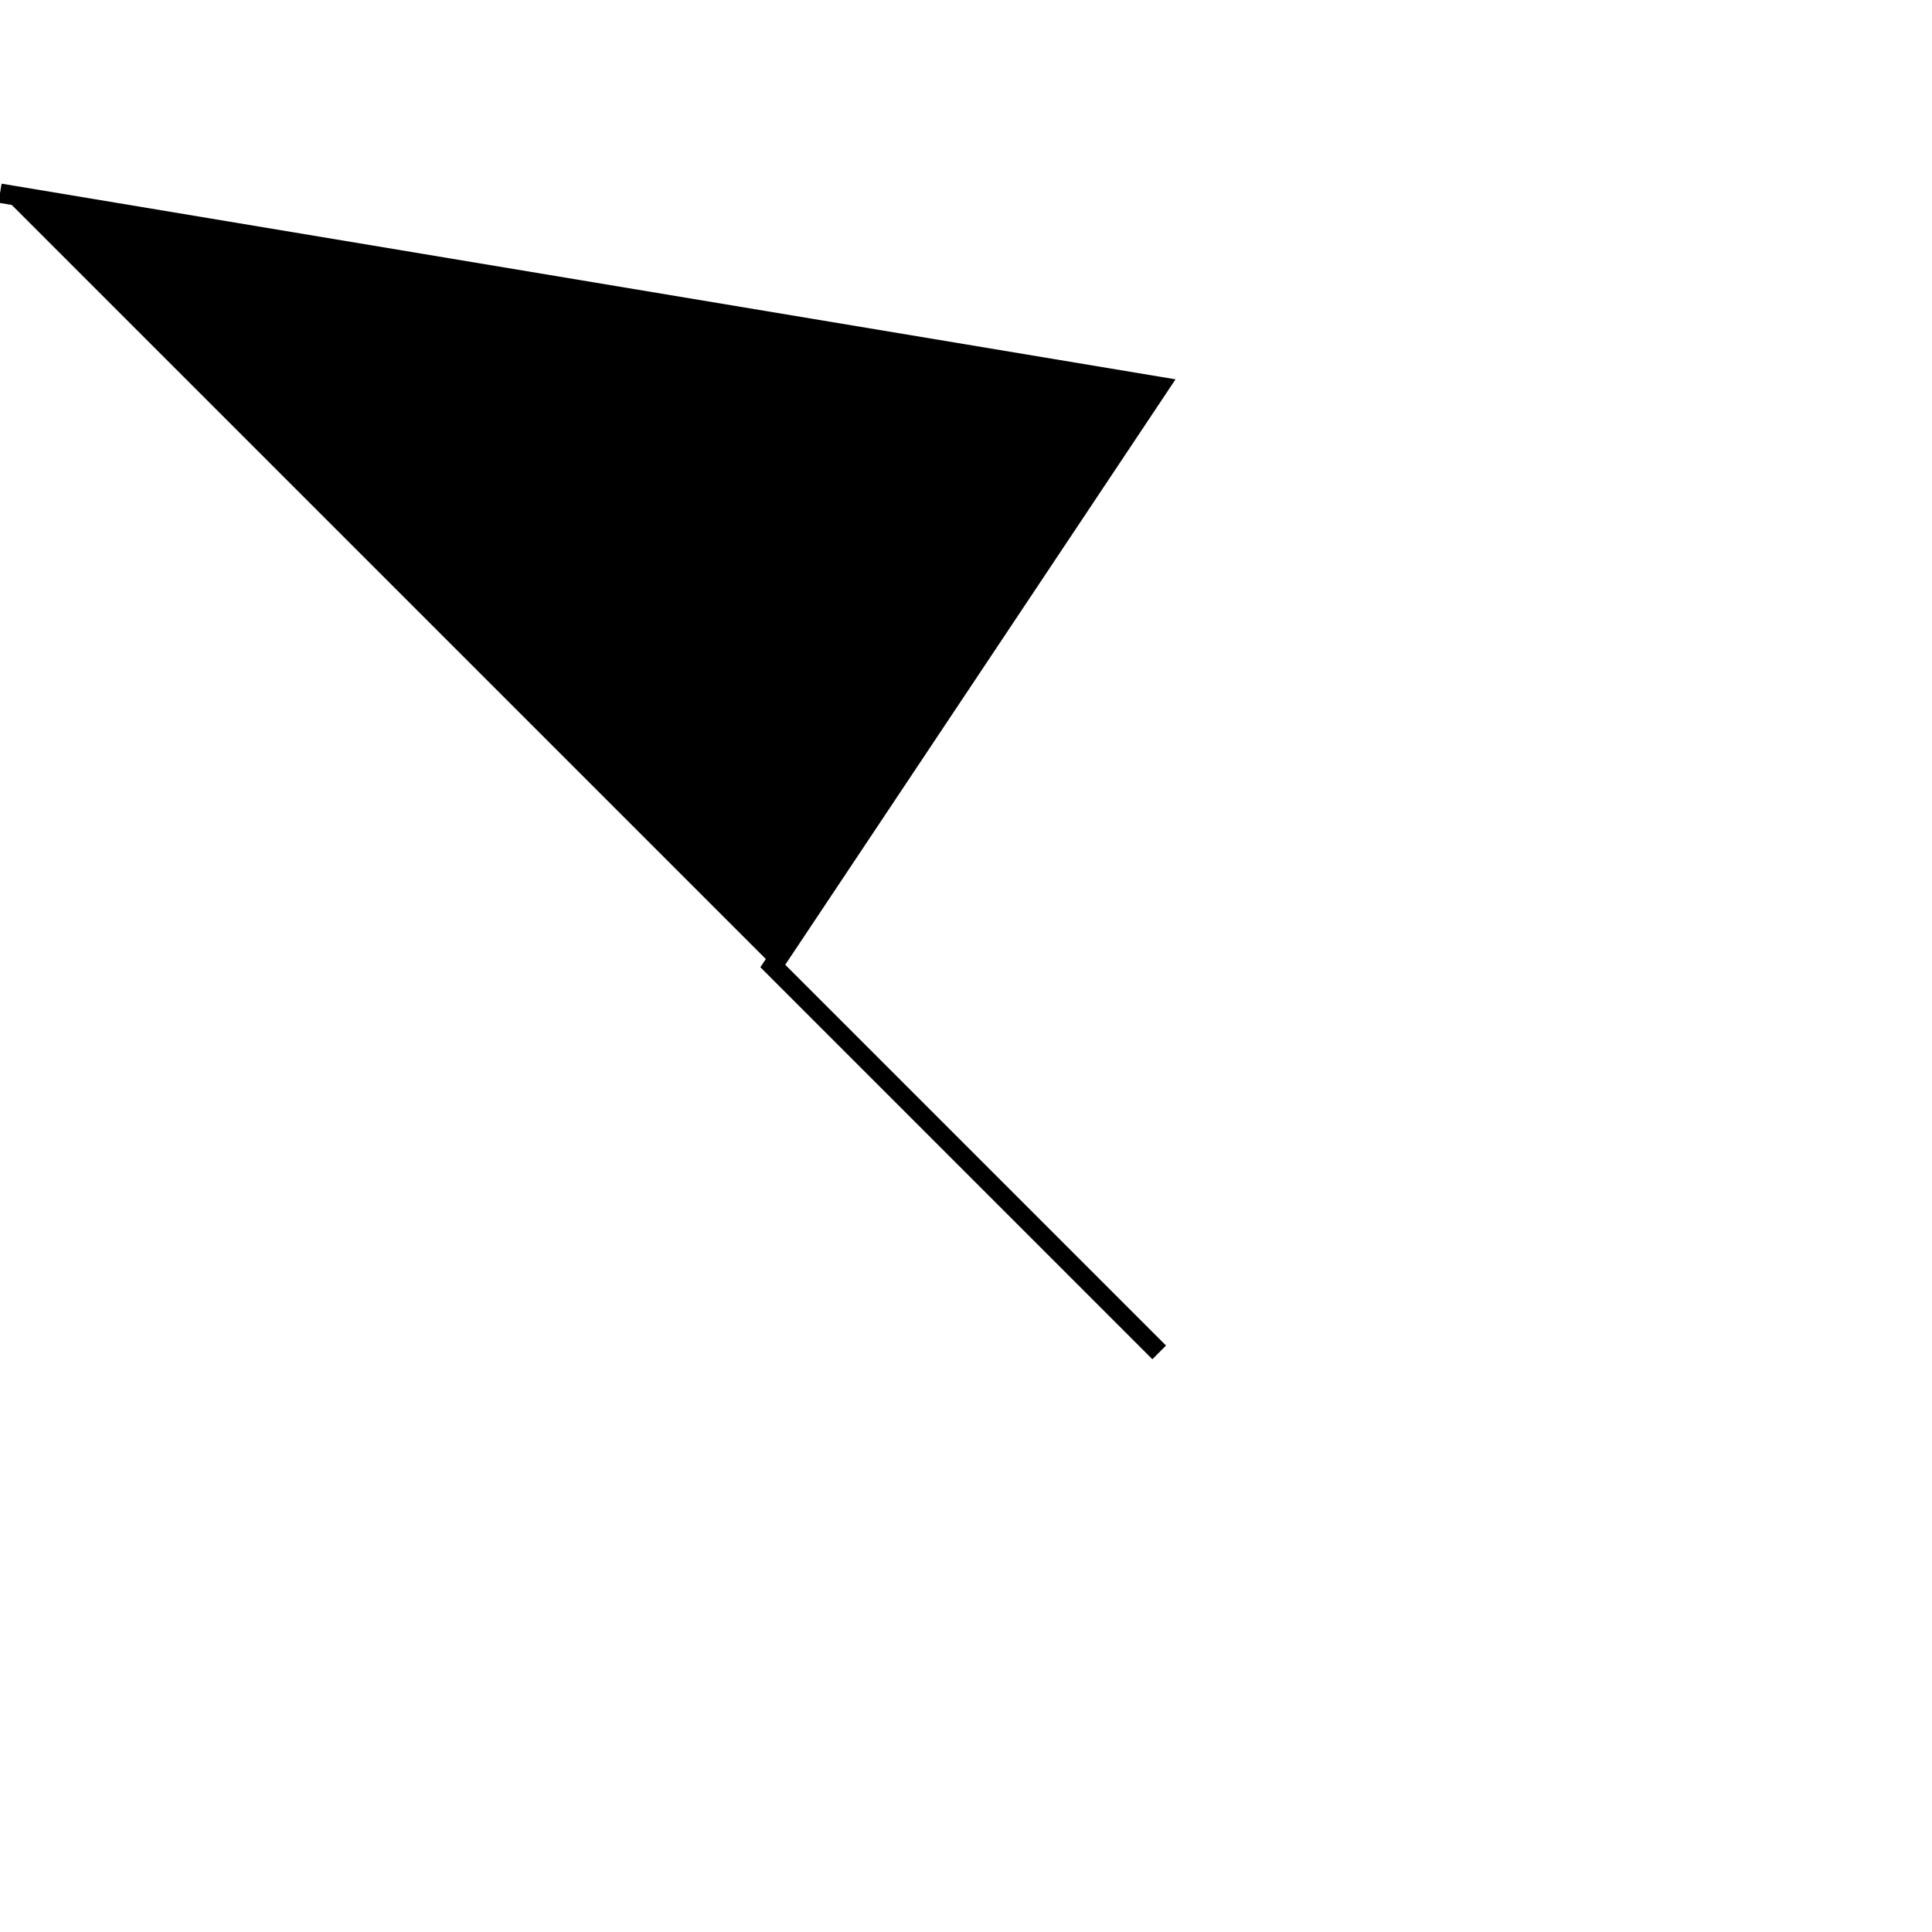
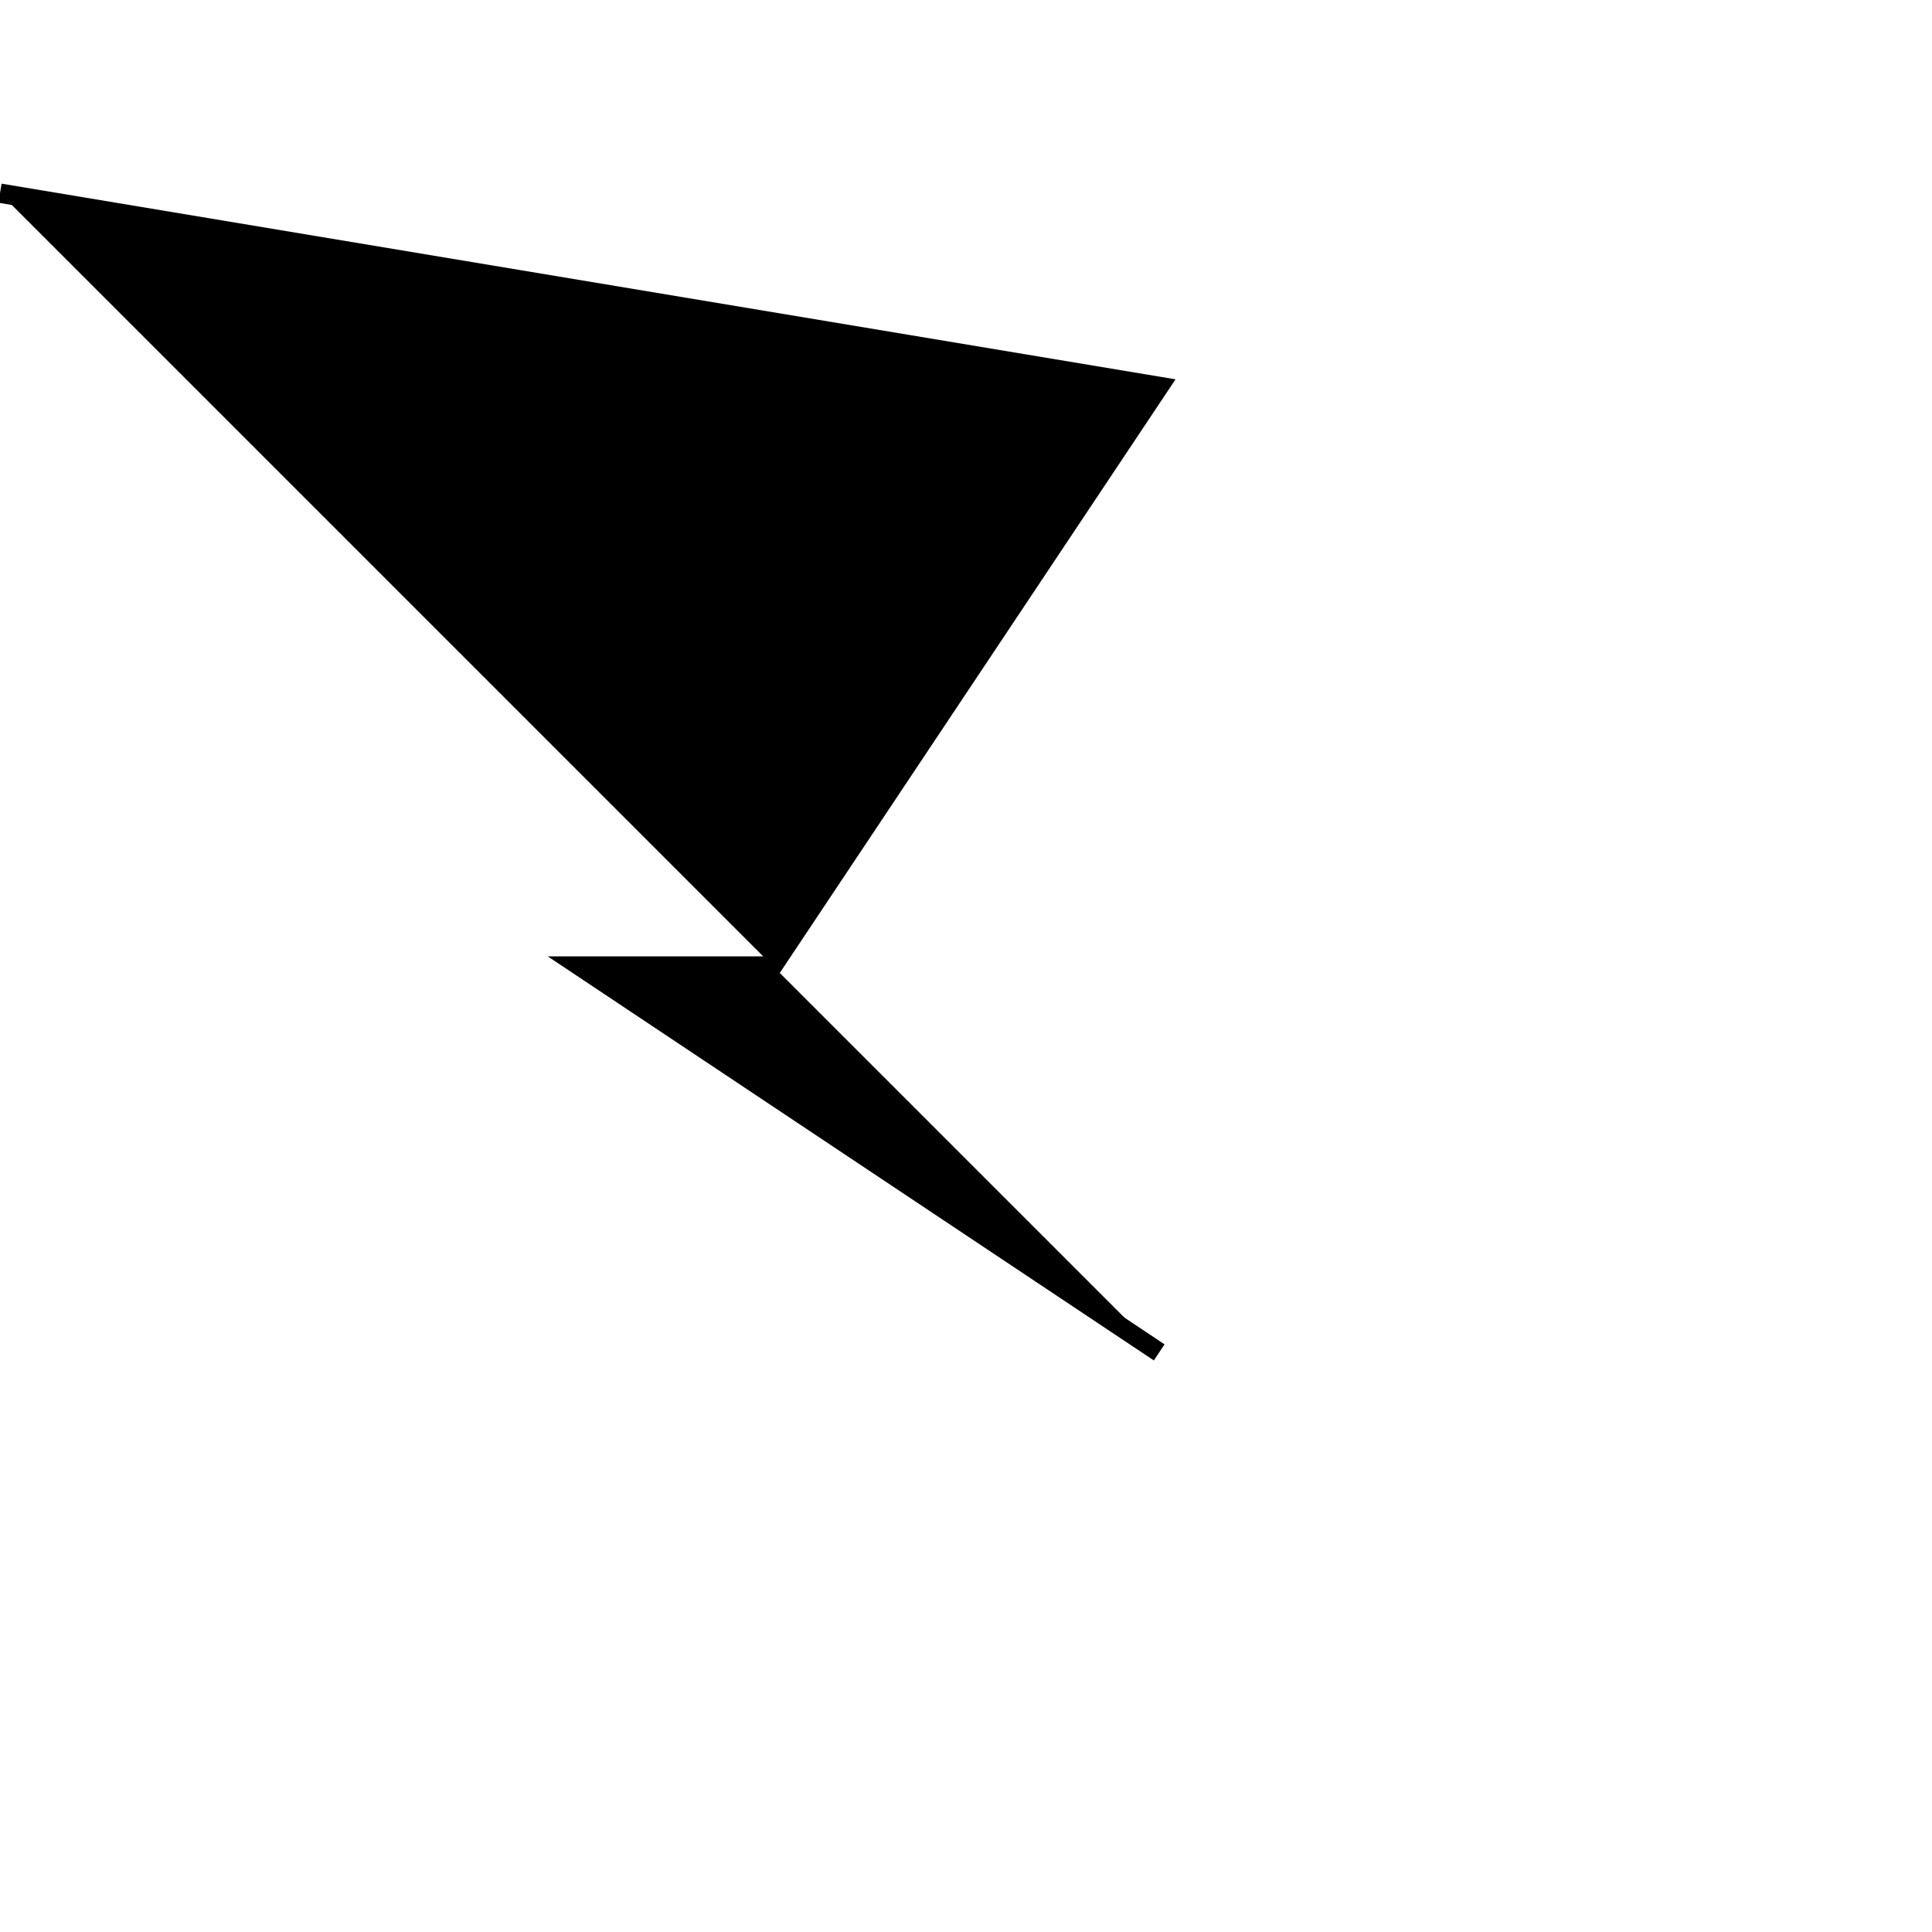
<svg xmlns="http://www.w3.org/2000/svg" id="eUC0Gd9nZ5N1" viewBox="0 0 100 100">
-   <polyline points="0,10 60,20 40,50 40,50 60,70" stroke="#000" stroke-width="1" />
+   <polyline points="0,10 60,20 40,50 30,50 60,70" stroke="#000" stroke-width="1" />
</svg>
